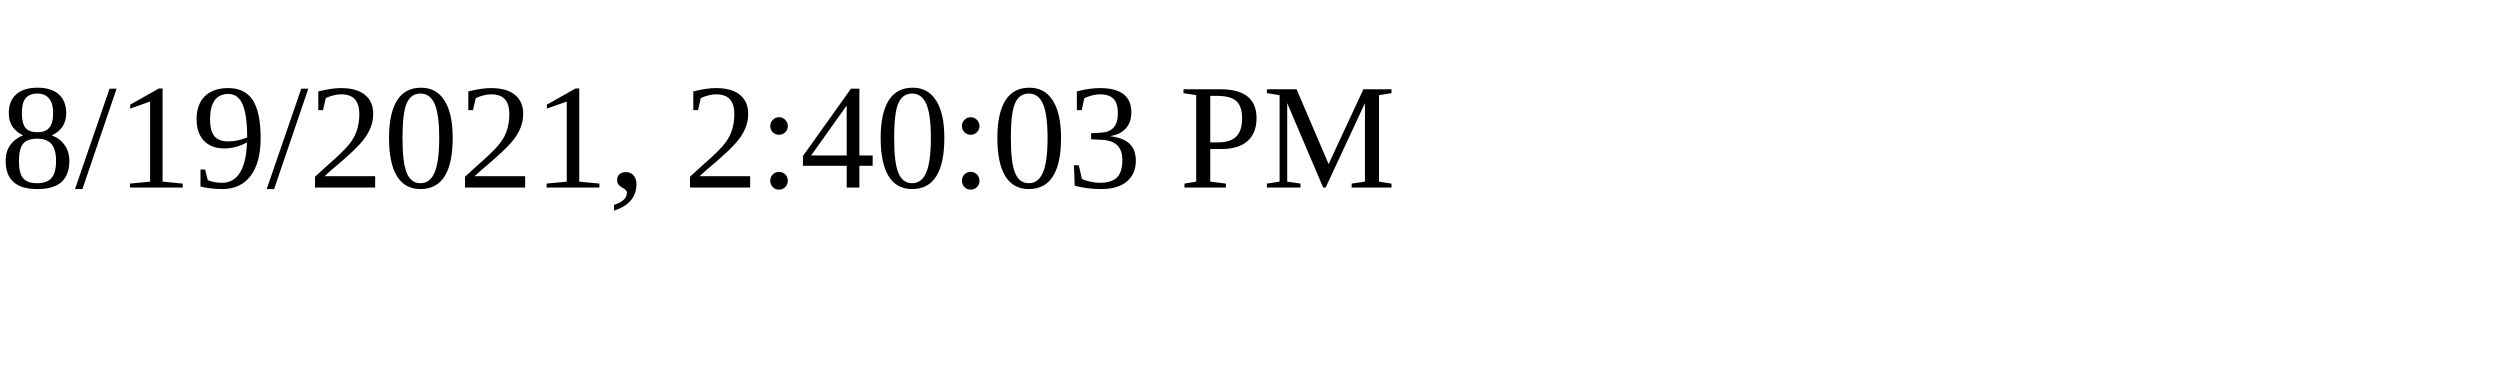
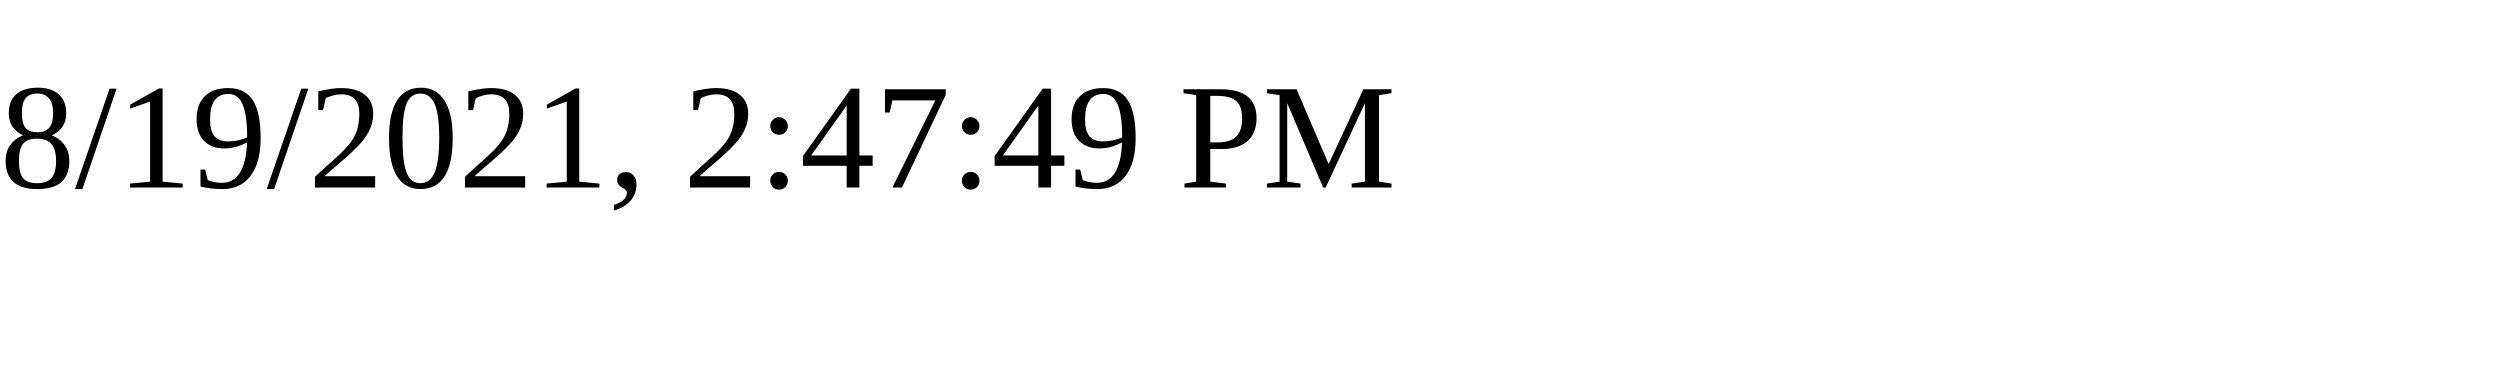
<svg xmlns="http://www.w3.org/2000/svg" height="30" width="200">
-   <text x="0" y="15">8/19/2021, 2:40:03 PM</text>
+   <text x="0" y="15">8/19/2021, 2:47:49 PM</text>
</svg>
